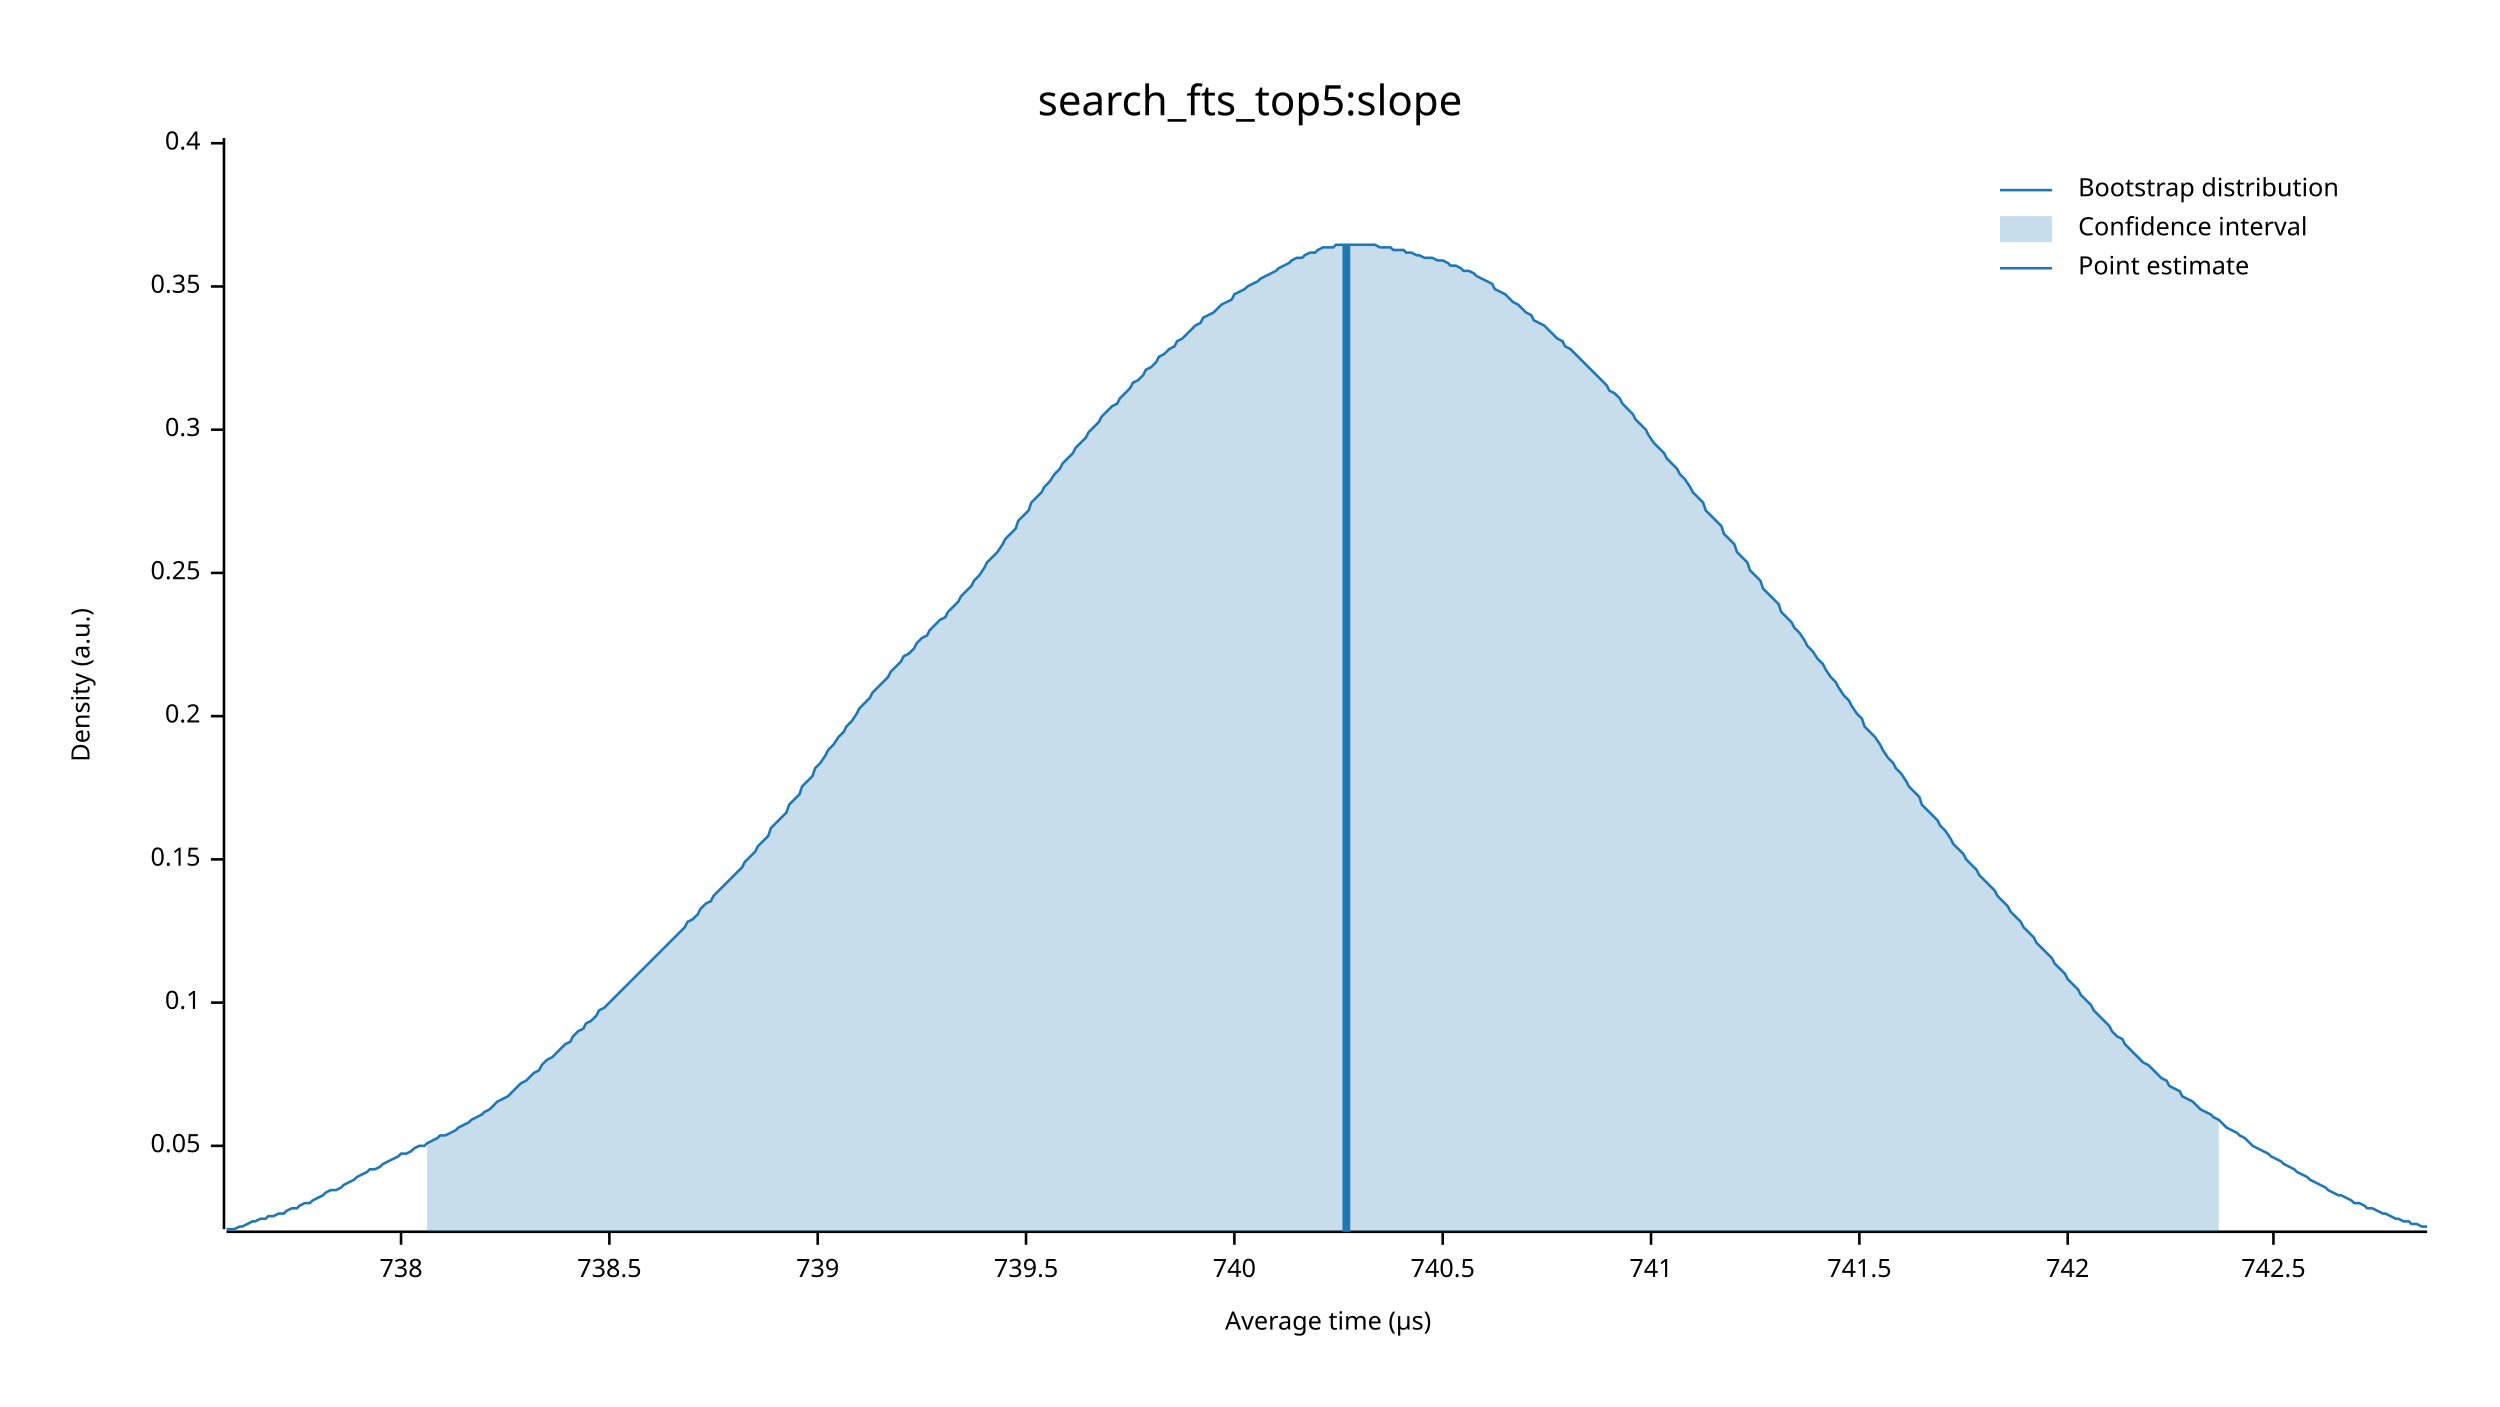
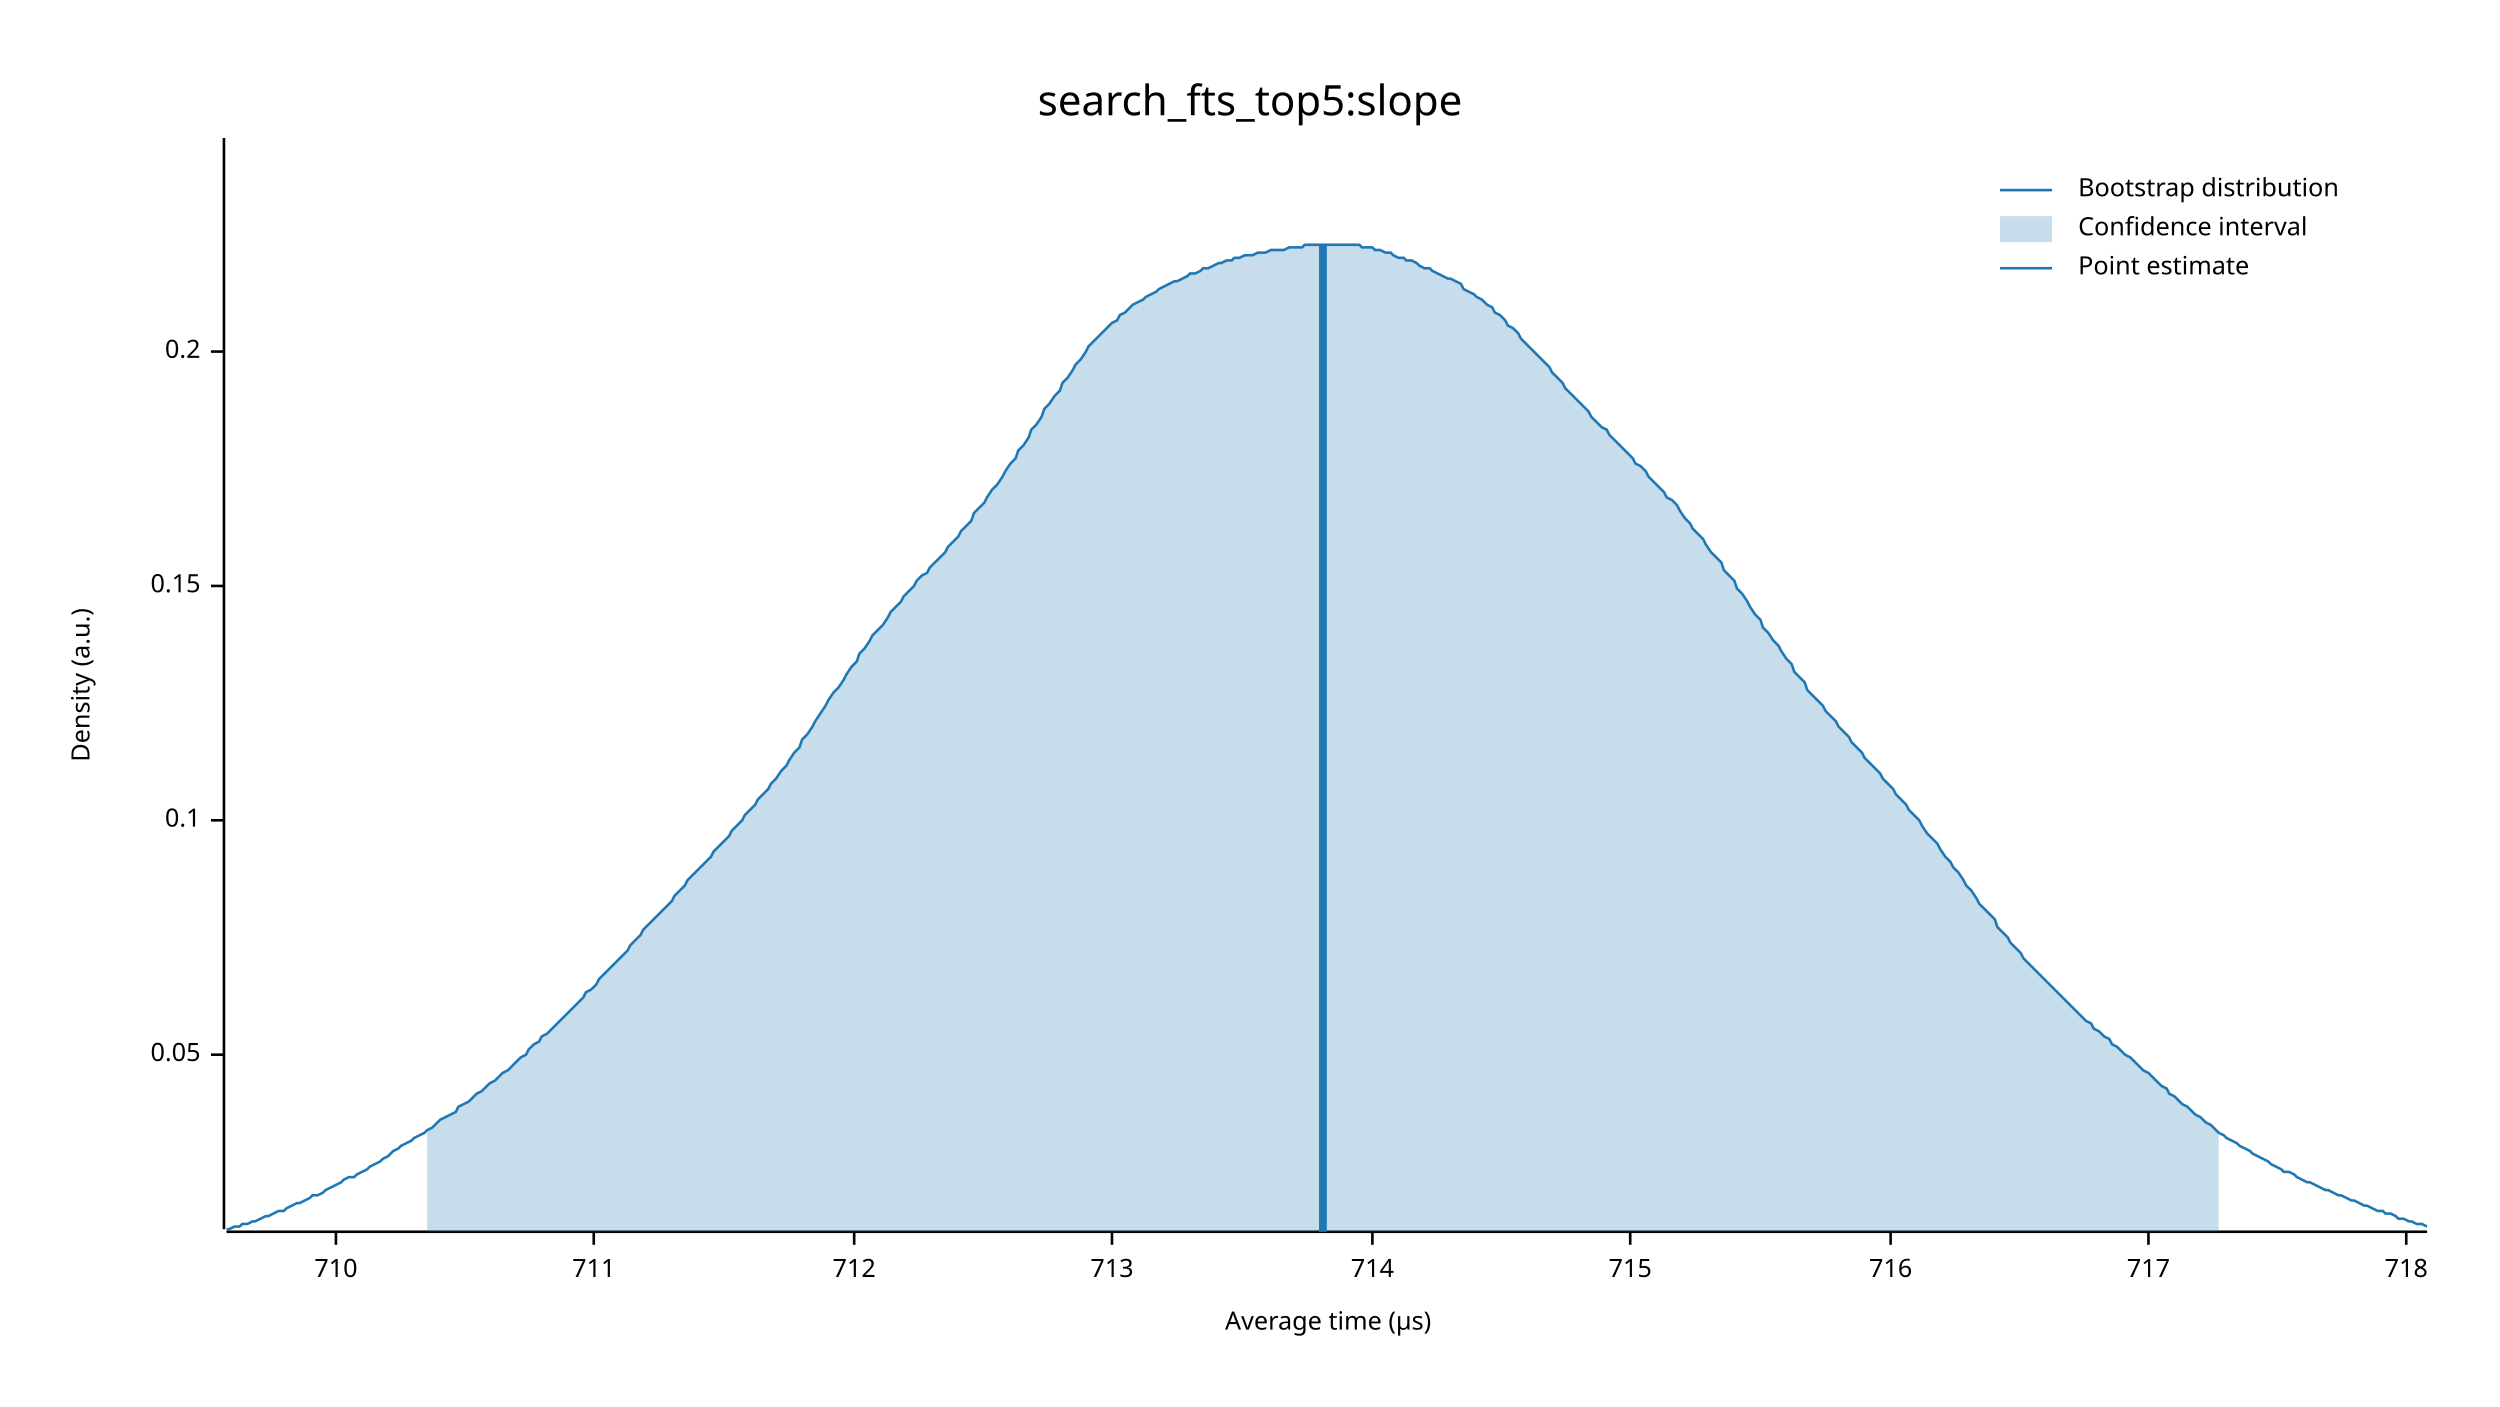
<svg xmlns="http://www.w3.org/2000/svg" width="960" height="540" viewBox="0 0 960 540">
  <text x="480" y="32" dy="0.76em" text-anchor="middle" font-family="sans-serif" font-size="16.129" opacity="1" fill="#000000">
search_fts_top5:slope
</text>
  <text x="27" y="263" dy="0.76em" text-anchor="middle" font-family="sans-serif" font-size="9.677" opacity="1" fill="#000000" transform="rotate(270, 27, 263)">
Density (a.u.)
</text>
  <text x="510" y="513" dy="-0.5ex" text-anchor="middle" font-family="sans-serif" font-size="9.677" opacity="1" fill="#000000">
Average time (µs)
</text>
  <polyline fill="none" opacity="1" stroke="#000000" stroke-width="1" points="86,53 86,472 " />
-   <text x="77" y="440" dy="0.5ex" text-anchor="end" font-family="sans-serif" font-size="9.677" opacity="1" fill="#000000">
+   <text x="77" y="405" dy="0.5ex" text-anchor="end" font-family="sans-serif" font-size="9.677" opacity="1" fill="#000000">
0.05
</text>
-   <polyline fill="none" opacity="1" stroke="#000000" stroke-width="1" points="81,440 86,440 " />
-   <text x="77" y="385" dy="0.5ex" text-anchor="end" font-family="sans-serif" font-size="9.677" opacity="1" fill="#000000">
+   <polyline fill="none" opacity="1" stroke="#000000" stroke-width="1" points="81,405 86,405 " />
+   <text x="77" y="315" dy="0.5ex" text-anchor="end" font-family="sans-serif" font-size="9.677" opacity="1" fill="#000000">
0.1
</text>
-   <polyline fill="none" opacity="1" stroke="#000000" stroke-width="1" points="81,385 86,385 " />
-   <text x="77" y="330" dy="0.5ex" text-anchor="end" font-family="sans-serif" font-size="9.677" opacity="1" fill="#000000">
+   <polyline fill="none" opacity="1" stroke="#000000" stroke-width="1" points="81,315 86,315 " />
+   <text x="77" y="225" dy="0.5ex" text-anchor="end" font-family="sans-serif" font-size="9.677" opacity="1" fill="#000000">
0.15
</text>
-   <polyline fill="none" opacity="1" stroke="#000000" stroke-width="1" points="81,330 86,330 " />
-   <text x="77" y="275" dy="0.5ex" text-anchor="end" font-family="sans-serif" font-size="9.677" opacity="1" fill="#000000">
+   <polyline fill="none" opacity="1" stroke="#000000" stroke-width="1" points="81,225 86,225 " />
+   <text x="77" y="135" dy="0.5ex" text-anchor="end" font-family="sans-serif" font-size="9.677" opacity="1" fill="#000000">
0.2
</text>
-   <polyline fill="none" opacity="1" stroke="#000000" stroke-width="1" points="81,275 86,275 " />
-   <text x="77" y="220" dy="0.5ex" text-anchor="end" font-family="sans-serif" font-size="9.677" opacity="1" fill="#000000">
- 0.25
+   <polyline fill="none" opacity="1" stroke="#000000" stroke-width="1" points="81,135 86,135 " />
+   <polyline fill="none" opacity="1" stroke="#000000" stroke-width="1" points="87,473 932,473 " />
+   <text x="129" y="483" dy="0.76em" text-anchor="middle" font-family="sans-serif" font-size="9.677" opacity="1" fill="#000000">
+ 710
</text>
-   <polyline fill="none" opacity="1" stroke="#000000" stroke-width="1" points="81,220 86,220 " />
-   <text x="77" y="165" dy="0.5ex" text-anchor="end" font-family="sans-serif" font-size="9.677" opacity="1" fill="#000000">
- 0.3
+   <polyline fill="none" opacity="1" stroke="#000000" stroke-width="1" points="129,473 129,478 " />
+   <text x="228" y="483" dy="0.76em" text-anchor="middle" font-family="sans-serif" font-size="9.677" opacity="1" fill="#000000">
+ 711
</text>
-   <polyline fill="none" opacity="1" stroke="#000000" stroke-width="1" points="81,165 86,165 " />
-   <text x="77" y="110" dy="0.5ex" text-anchor="end" font-family="sans-serif" font-size="9.677" opacity="1" fill="#000000">
- 0.35
+   <polyline fill="none" opacity="1" stroke="#000000" stroke-width="1" points="228,473 228,478 " />
+   <text x="328" y="483" dy="0.76em" text-anchor="middle" font-family="sans-serif" font-size="9.677" opacity="1" fill="#000000">
+ 712
</text>
-   <polyline fill="none" opacity="1" stroke="#000000" stroke-width="1" points="81,110 86,110 " />
-   <text x="77" y="55" dy="0.5ex" text-anchor="end" font-family="sans-serif" font-size="9.677" opacity="1" fill="#000000">
- 0.4
+   <polyline fill="none" opacity="1" stroke="#000000" stroke-width="1" points="328,473 328,478 " />
+   <text x="427" y="483" dy="0.76em" text-anchor="middle" font-family="sans-serif" font-size="9.677" opacity="1" fill="#000000">
+ 713
</text>
-   <polyline fill="none" opacity="1" stroke="#000000" stroke-width="1" points="81,55 86,55 " />
-   <polyline fill="none" opacity="1" stroke="#000000" stroke-width="1" points="87,473 932,473 " />
-   <text x="154" y="483" dy="0.76em" text-anchor="middle" font-family="sans-serif" font-size="9.677" opacity="1" fill="#000000">
- 738
+   <polyline fill="none" opacity="1" stroke="#000000" stroke-width="1" points="427,473 427,478 " />
+   <text x="527" y="483" dy="0.76em" text-anchor="middle" font-family="sans-serif" font-size="9.677" opacity="1" fill="#000000">
+ 714
</text>
-   <polyline fill="none" opacity="1" stroke="#000000" stroke-width="1" points="154,473 154,478 " />
-   <text x="234" y="483" dy="0.76em" text-anchor="middle" font-family="sans-serif" font-size="9.677" opacity="1" fill="#000000">
- 738.5
+   <polyline fill="none" opacity="1" stroke="#000000" stroke-width="1" points="527,473 527,478 " />
+   <text x="626" y="483" dy="0.76em" text-anchor="middle" font-family="sans-serif" font-size="9.677" opacity="1" fill="#000000">
+ 715
</text>
-   <polyline fill="none" opacity="1" stroke="#000000" stroke-width="1" points="234,473 234,478 " />
-   <text x="314" y="483" dy="0.76em" text-anchor="middle" font-family="sans-serif" font-size="9.677" opacity="1" fill="#000000">
- 739
+   <polyline fill="none" opacity="1" stroke="#000000" stroke-width="1" points="626,473 626,478 " />
+   <text x="726" y="483" dy="0.76em" text-anchor="middle" font-family="sans-serif" font-size="9.677" opacity="1" fill="#000000">
+ 716
</text>
-   <polyline fill="none" opacity="1" stroke="#000000" stroke-width="1" points="314,473 314,478 " />
-   <text x="394" y="483" dy="0.76em" text-anchor="middle" font-family="sans-serif" font-size="9.677" opacity="1" fill="#000000">
- 739.5
+   <polyline fill="none" opacity="1" stroke="#000000" stroke-width="1" points="726,473 726,478 " />
+   <text x="825" y="483" dy="0.76em" text-anchor="middle" font-family="sans-serif" font-size="9.677" opacity="1" fill="#000000">
+ 717
</text>
-   <polyline fill="none" opacity="1" stroke="#000000" stroke-width="1" points="394,473 394,478 " />
-   <text x="474" y="483" dy="0.76em" text-anchor="middle" font-family="sans-serif" font-size="9.677" opacity="1" fill="#000000">
- 740
+   <polyline fill="none" opacity="1" stroke="#000000" stroke-width="1" points="825,473 825,478 " />
+   <text x="924" y="483" dy="0.76em" text-anchor="middle" font-family="sans-serif" font-size="9.677" opacity="1" fill="#000000">
+ 718
</text>
-   <polyline fill="none" opacity="1" stroke="#000000" stroke-width="1" points="474,473 474,478 " />
-   <text x="554" y="483" dy="0.76em" text-anchor="middle" font-family="sans-serif" font-size="9.677" opacity="1" fill="#000000">
- 740.5
- </text>
-   <polyline fill="none" opacity="1" stroke="#000000" stroke-width="1" points="554,473 554,478 " />
-   <text x="634" y="483" dy="0.76em" text-anchor="middle" font-family="sans-serif" font-size="9.677" opacity="1" fill="#000000">
- 741
- </text>
-   <polyline fill="none" opacity="1" stroke="#000000" stroke-width="1" points="634,473 634,478 " />
-   <text x="714" y="483" dy="0.76em" text-anchor="middle" font-family="sans-serif" font-size="9.677" opacity="1" fill="#000000">
- 741.5
- </text>
-   <polyline fill="none" opacity="1" stroke="#000000" stroke-width="1" points="714,473 714,478 " />
-   <text x="794" y="483" dy="0.76em" text-anchor="middle" font-family="sans-serif" font-size="9.677" opacity="1" fill="#000000">
- 742
- </text>
-   <polyline fill="none" opacity="1" stroke="#000000" stroke-width="1" points="794,473 794,478 " />
-   <text x="873" y="483" dy="0.76em" text-anchor="middle" font-family="sans-serif" font-size="9.677" opacity="1" fill="#000000">
- 742.5
- </text>
-   <polyline fill="none" opacity="1" stroke="#000000" stroke-width="1" points="873,473 873,478 " />
-   <polyline fill="none" opacity="1" stroke="#1F78B4" stroke-width="1" points="87,472 88,472 90,472 92,471 93,471 95,470 97,469 98,469 100,468 102,468 103,467 105,467 107,466 109,466 110,465 112,464 114,464 115,463 117,462 119,462 120,461 122,460 124,459 125,458 127,457 129,457 131,456 132,455 134,454 136,453 137,452 139,451 141,450 142,449 144,449 146,448 147,447 149,446 151,445 153,444 154,443 156,443 158,442 159,441 161,440 163,440 164,439 166,438 168,437 169,436 171,436 173,435 175,434 176,433 178,432 180,431 181,430 183,429 185,428 186,427 188,426 190,424 191,423 193,422 195,421 197,419 198,418 200,416 202,415 203,414 205,412 207,411 208,409 210,407 212,406 214,404 215,403 217,401 219,400 220,398 222,396 224,395 225,393 227,392 229,390 230,388 232,387 234,385 236,383 237,382 239,380 241,378 242,377 244,375 246,373 247,372 249,370 251,368 252,367 254,365 256,363 258,361 259,360 261,358 263,356 264,354 266,353 268,351 269,349 271,347 273,346 274,344 276,342 278,340 280,338 281,337 283,335 285,333 286,331 288,329 290,327 291,325 293,323 295,321 296,318 298,316 300,314 302,312 303,309 305,307 307,305 308,302 310,300 312,298 313,295 315,293 317,290 318,288 320,286 322,283 324,281 325,279 327,277 329,274 330,272 332,270 334,268 335,266 337,264 339,262 341,260 342,258 344,256 346,254 347,252 349,251 351,249 352,247 354,245 356,244 357,242 359,240 361,238 363,237 364,235 366,233 368,231 369,229 371,227 373,225 374,223 376,221 378,218 379,216 381,214 383,212 385,209 386,207 388,205 390,203 391,200 393,198 395,196 396,193 398,191 400,189 401,187 403,185 405,182 407,180 408,178 410,176 412,174 413,172 415,170 417,168 418,166 420,164 422,162 423,160 425,158 427,156 429,155 430,153 432,151 434,149 435,147 437,146 439,144 440,142 442,141 444,139 445,137 447,136 449,134 451,133 452,131 454,130 456,128 457,127 459,125 461,124 462,122 464,121 466,120 468,118 469,117 471,116 473,115 474,113 476,112 478,111 479,110 481,109 483,108 484,107 486,106 488,105 490,104 491,103 493,102 495,101 496,100 498,99 500,99 501,98 503,97 505,97 506,96 508,95 510,95 512,95 513,94 515,94 517,94 518,94 520,94 522,94 523,94 525,94 527,94 528,94 530,95 532,95 534,95 535,96 537,96 539,96 540,97 542,97 544,98 545,98 547,99 549,99 550,99 552,100 554,100 556,101 557,102 559,102 561,103 562,104 564,104 566,105 567,106 569,107 571,108 573,109 574,111 576,112 578,113 579,114 581,116 583,117 584,118 586,120 588,121 589,123 591,124 593,125 595,127 596,128 598,130 600,131 601,133 603,134 605,136 606,137 608,139 610,141 611,142 613,144 615,146 617,148 618,150 620,151 622,153 623,155 625,157 627,159 628,161 630,163 632,165 633,167 635,170 637,172 639,174 640,176 642,178 644,180 645,182 647,184 649,187 650,189 652,191 654,193 655,196 657,198 659,200 661,202 662,205 664,207 666,209 667,212 669,214 671,216 672,219 674,221 676,223 677,226 679,228 681,230 683,232 684,235 686,237 688,239 689,241 691,243 693,246 694,248 696,250 698,253 700,255 701,257 703,260 705,262 706,264 708,267 710,269 711,271 713,274 715,276 716,279 718,281 720,283 722,286 723,288 725,291 727,293 728,295 730,297 732,300 733,302 735,304 737,306 738,309 740,311 742,313 744,315 745,317 747,319 749,322 750,324 752,326 754,328 755,330 757,332 759,334 760,336 762,338 764,340 766,342 767,344 769,346 771,348 772,350 774,352 776,354 777,356 779,358 781,360 782,362 784,364 786,366 788,368 789,370 791,372 793,374 794,376 796,378 798,380 799,382 801,384 803,386 804,388 806,390 808,392 810,394 811,396 813,398 815,399 816,401 818,403 820,405 821,406 823,408 825,409 827,411 828,412 830,414 832,415 833,417 835,418 837,419 838,421 840,422 842,423 843,424 845,426 847,427 849,428 850,429 852,430 854,432 855,433 857,434 859,435 860,436 862,437 864,439 865,440 867,441 869,442 871,443 872,444 874,445 876,446 877,447 879,448 881,449 882,450 884,451 886,452 887,453 889,454 891,455 893,456 894,457 896,458 898,459 899,459 901,460 903,461 904,462 906,462 908,463 909,464 911,464 913,465 915,466 916,466 918,467 920,468 921,468 923,469 925,469 926,470 928,470 930,471 932,471 " />
-   <polygon opacity="0.25" fill="#1F78B4" points="164,439 166,438 168,437 169,436 171,436 173,435 175,434 176,433 178,432 180,431 181,430 183,429 185,428 186,427 188,426 190,424 191,423 193,422 195,421 197,419 198,418 200,416 202,415 203,414 205,412 207,411 208,409 210,407 212,406 214,404 215,403 217,401 219,400 220,398 222,396 224,395 225,393 227,392 229,390 230,388 232,387 234,385 236,383 237,382 239,380 241,378 242,377 244,375 246,373 247,372 249,370 251,368 252,367 254,365 256,363 258,361 259,360 261,358 263,356 264,354 266,353 268,351 269,349 271,347 273,346 274,344 276,342 278,340 280,338 281,337 283,335 285,333 286,331 288,329 290,327 291,325 293,323 295,321 296,318 298,316 300,314 302,312 303,309 305,307 307,305 308,302 310,300 312,298 313,295 315,293 317,290 318,288 320,286 322,283 324,281 325,279 327,277 329,274 330,272 332,270 334,268 335,266 337,264 339,262 341,260 342,258 344,256 346,254 347,252 349,251 351,249 352,247 354,245 356,244 357,242 359,240 361,238 363,237 364,235 366,233 368,231 369,229 371,227 373,225 374,223 376,221 378,218 379,216 381,214 383,212 385,209 386,207 388,205 390,203 391,200 393,198 395,196 396,193 398,191 400,189 401,187 403,185 405,182 407,180 408,178 410,176 412,174 413,172 415,170 417,168 418,166 420,164 422,162 423,160 425,158 427,156 429,155 430,153 432,151 434,149 435,147 437,146 439,144 440,142 442,141 444,139 445,137 447,136 449,134 451,133 452,131 454,130 456,128 457,127 459,125 461,124 462,122 464,121 466,120 468,118 469,117 471,116 473,115 474,113 476,112 478,111 479,110 481,109 483,108 484,107 486,106 488,105 490,104 491,103 493,102 495,101 496,100 498,99 500,99 501,98 503,97 505,97 506,96 508,95 510,95 512,95 513,94 515,94 517,94 518,94 520,94 522,94 523,94 525,94 527,94 528,94 530,95 532,95 534,95 535,96 537,96 539,96 540,97 542,97 544,98 545,98 547,99 549,99 550,99 552,100 554,100 556,101 557,102 559,102 561,103 562,104 564,104 566,105 567,106 569,107 571,108 573,109 574,111 576,112 578,113 579,114 581,116 583,117 584,118 586,120 588,121 589,123 591,124 593,125 595,127 596,128 598,130 600,131 601,133 603,134 605,136 606,137 608,139 610,141 611,142 613,144 615,146 617,148 618,150 620,151 622,153 623,155 625,157 627,159 628,161 630,163 632,165 633,167 635,170 637,172 639,174 640,176 642,178 644,180 645,182 647,184 649,187 650,189 652,191 654,193 655,196 657,198 659,200 661,202 662,205 664,207 666,209 667,212 669,214 671,216 672,219 674,221 676,223 677,226 679,228 681,230 683,232 684,235 686,237 688,239 689,241 691,243 693,246 694,248 696,250 698,253 700,255 701,257 703,260 705,262 706,264 708,267 710,269 711,271 713,274 715,276 716,279 718,281 720,283 722,286 723,288 725,291 727,293 728,295 730,297 732,300 733,302 735,304 737,306 738,309 740,311 742,313 744,315 745,317 747,319 749,322 750,324 752,326 754,328 755,330 757,332 759,334 760,336 762,338 764,340 766,342 767,344 769,346 771,348 772,350 774,352 776,354 777,356 779,358 781,360 782,362 784,364 786,366 788,368 789,370 791,372 793,374 794,376 796,378 798,380 799,382 801,384 803,386 804,388 806,390 808,392 810,394 811,396 813,398 815,399 816,401 818,403 820,405 821,406 823,408 825,409 827,411 828,412 830,414 832,415 833,417 835,418 837,419 838,421 840,422 842,423 843,424 845,426 847,427 849,428 850,429 852,430 852,473 164,473 " />
-   <polyline fill="none" opacity="1" stroke="#1F78B4" stroke-width="3" points="517,473 517,94 " />
+   <polyline fill="none" opacity="1" stroke="#000000" stroke-width="1" points="924,473 924,478 " />
+   <polyline fill="none" opacity="1" stroke="#1F78B4" stroke-width="1" points="87,472 88,472 90,471 92,471 93,470 95,470 97,469 98,469 100,468 102,467 103,467 105,466 107,465 109,465 110,464 112,463 114,462 115,462 117,461 119,460 120,459 122,459 124,458 125,457 127,456 129,455 131,454 132,453 134,452 136,452 137,451 139,450 141,449 142,448 144,447 146,446 147,445 149,444 151,442 153,441 154,440 156,439 158,438 159,437 161,436 163,435 164,434 166,433 168,431 169,430 171,429 173,428 175,427 176,425 178,424 180,423 181,422 183,420 185,419 186,418 188,416 190,415 191,414 193,412 195,411 197,409 198,408 200,406 202,405 203,403 205,401 207,400 208,398 210,397 212,395 214,393 215,392 217,390 219,388 220,387 222,385 224,383 225,381 227,380 229,378 230,376 232,374 234,372 236,370 237,369 239,367 241,365 242,363 244,361 246,359 247,357 249,355 251,353 252,352 254,350 256,348 258,346 259,344 261,342 263,340 264,338 266,336 268,334 269,333 271,331 273,329 274,327 276,325 278,323 280,321 281,319 283,317 285,315 286,313 288,311 290,309 291,307 293,305 295,303 296,301 298,299 300,296 302,294 303,292 305,289 307,287 308,284 310,282 312,279 313,277 315,274 317,271 318,269 320,266 322,264 324,261 325,259 327,256 329,254 330,251 332,249 334,246 335,244 337,242 339,240 341,237 342,235 344,233 346,231 347,229 349,227 351,225 352,223 354,221 356,220 357,218 359,216 361,214 363,212 364,210 366,208 368,206 369,204 371,202 373,200 374,197 376,195 378,193 379,191 381,188 383,186 385,183 386,181 388,178 390,176 391,173 393,171 395,168 396,165 398,163 400,160 401,157 403,155 405,152 407,150 408,147 410,145 412,142 413,140 415,138 417,135 418,133 420,131 422,129 423,128 425,126 427,124 429,123 430,121 432,120 434,118 435,117 437,116 439,115 440,114 442,113 444,112 445,111 447,110 449,109 451,108 452,108 454,107 456,106 457,105 459,105 461,104 462,103 464,103 466,102 468,101 469,101 471,100 473,100 474,99 476,99 478,98 479,98 481,98 483,97 484,97 486,97 488,96 490,96 491,96 493,96 495,95 496,95 498,95 500,95 501,94 503,94 505,94 506,94 508,94 510,94 512,94 513,94 515,94 517,94 518,94 520,94 522,94 523,95 525,95 527,95 528,96 530,96 532,97 534,97 535,98 537,99 539,99 540,100 542,100 544,101 545,102 547,103 549,103 550,104 552,105 554,106 556,107 557,107 559,108 561,109 562,111 564,112 566,113 567,114 569,115 571,117 573,118 574,120 576,121 578,123 579,125 581,126 583,128 584,130 586,132 588,134 589,135 591,137 593,139 595,141 596,143 598,145 600,147 601,149 603,151 605,153 606,154 608,156 610,158 611,160 613,162 615,164 617,165 618,167 620,169 622,171 623,172 625,174 627,176 628,178 630,179 632,181 633,183 635,185 637,187 639,189 640,191 642,192 644,194 645,196 647,199 649,201 650,203 652,205 654,207 655,209 657,212 659,214 661,216 662,219 664,221 666,223 667,226 669,228 671,231 672,233 674,236 676,238 677,241 679,243 681,246 683,248 684,250 686,253 688,255 689,258 691,260 693,262 694,265 696,267 698,269 700,271 701,273 703,275 705,277 706,279 708,281 710,283 711,285 713,287 715,289 716,291 718,293 720,295 722,297 723,299 725,301 727,303 728,305 730,307 732,309 733,311 735,313 737,315 738,317 740,320 742,322 744,324 745,326 747,329 749,331 750,333 752,335 754,338 755,340 757,342 759,345 760,347 762,349 764,351 766,353 767,356 769,358 771,360 772,362 774,364 776,366 777,368 779,370 781,372 782,373 784,375 786,377 788,379 789,380 791,382 793,384 794,385 796,387 798,389 799,390 801,392 803,393 804,395 806,396 808,398 810,399 811,401 813,402 815,404 816,405 818,406 820,408 821,409 823,411 825,412 827,414 828,415 830,417 832,418 833,420 835,421 837,423 838,424 840,425 842,427 843,428 845,429 847,431 849,432 850,433 852,435 854,436 855,437 857,438 859,439 860,440 862,441 864,442 865,443 867,444 869,445 871,446 872,447 874,448 876,449 877,450 879,450 881,451 882,452 884,453 886,454 887,454 889,455 891,456 893,457 894,457 896,458 898,459 899,459 901,460 903,461 904,461 906,462 908,463 909,463 911,464 913,465 915,465 916,466 918,466 920,467 921,468 923,468 925,469 926,469 928,470 930,470 932,471 " />
+   <polygon opacity="0.25" fill="#1F78B4" points="164,434 166,433 168,431 169,430 171,429 173,428 175,427 176,425 178,424 180,423 181,422 183,420 185,419 186,418 188,416 190,415 191,414 193,412 195,411 197,409 198,408 200,406 202,405 203,403 205,401 207,400 208,398 210,397 212,395 214,393 215,392 217,390 219,388 220,387 222,385 224,383 225,381 227,380 229,378 230,376 232,374 234,372 236,370 237,369 239,367 241,365 242,363 244,361 246,359 247,357 249,355 251,353 252,352 254,350 256,348 258,346 259,344 261,342 263,340 264,338 266,336 268,334 269,333 271,331 273,329 274,327 276,325 278,323 280,321 281,319 283,317 285,315 286,313 288,311 290,309 291,307 293,305 295,303 296,301 298,299 300,296 302,294 303,292 305,289 307,287 308,284 310,282 312,279 313,277 315,274 317,271 318,269 320,266 322,264 324,261 325,259 327,256 329,254 330,251 332,249 334,246 335,244 337,242 339,240 341,237 342,235 344,233 346,231 347,229 349,227 351,225 352,223 354,221 356,220 357,218 359,216 361,214 363,212 364,210 366,208 368,206 369,204 371,202 373,200 374,197 376,195 378,193 379,191 381,188 383,186 385,183 386,181 388,178 390,176 391,173 393,171 395,168 396,165 398,163 400,160 401,157 403,155 405,152 407,150 408,147 410,145 412,142 413,140 415,138 417,135 418,133 420,131 422,129 423,128 425,126 427,124 429,123 430,121 432,120 434,118 435,117 437,116 439,115 440,114 442,113 444,112 445,111 447,110 449,109 451,108 452,108 454,107 456,106 457,105 459,105 461,104 462,103 464,103 466,102 468,101 469,101 471,100 473,100 474,99 476,99 478,98 479,98 481,98 483,97 484,97 486,97 488,96 490,96 491,96 493,96 495,95 496,95 498,95 500,95 501,94 503,94 505,94 506,94 508,94 510,94 512,94 513,94 515,94 517,94 518,94 520,94 522,94 523,95 525,95 527,95 528,96 530,96 532,97 534,97 535,98 537,99 539,99 540,100 542,100 544,101 545,102 547,103 549,103 550,104 552,105 554,106 556,107 557,107 559,108 561,109 562,111 564,112 566,113 567,114 569,115 571,117 573,118 574,120 576,121 578,123 579,125 581,126 583,128 584,130 586,132 588,134 589,135 591,137 593,139 595,141 596,143 598,145 600,147 601,149 603,151 605,153 606,154 608,156 610,158 611,160 613,162 615,164 617,165 618,167 620,169 622,171 623,172 625,174 627,176 628,178 630,179 632,181 633,183 635,185 637,187 639,189 640,191 642,192 644,194 645,196 647,199 649,201 650,203 652,205 654,207 655,209 657,212 659,214 661,216 662,219 664,221 666,223 667,226 669,228 671,231 672,233 674,236 676,238 677,241 679,243 681,246 683,248 684,250 686,253 688,255 689,258 691,260 693,262 694,265 696,267 698,269 700,271 701,273 703,275 705,277 706,279 708,281 710,283 711,285 713,287 715,289 716,291 718,293 720,295 722,297 723,299 725,301 727,303 728,305 730,307 732,309 733,311 735,313 737,315 738,317 740,320 742,322 744,324 745,326 747,329 749,331 750,333 752,335 754,338 755,340 757,342 759,345 760,347 762,349 764,351 766,353 767,356 769,358 771,360 772,362 774,364 776,366 777,368 779,370 781,372 782,373 784,375 786,377 788,379 789,380 791,382 793,384 794,385 796,387 798,389 799,390 801,392 803,393 804,395 806,396 808,398 810,399 811,401 813,402 815,404 816,405 818,406 820,408 821,409 823,411 825,412 827,414 828,415 830,417 832,418 833,420 835,421 837,423 838,424 840,425 842,427 843,428 845,429 847,431 849,432 850,433 852,435 852,473 164,473 " />
+   <polyline fill="none" opacity="1" stroke="#1F78B4" stroke-width="3" points="508,473 508,94 " />
  <text x="798" y="68" dy="0.76em" text-anchor="start" font-family="sans-serif" font-size="9.677" opacity="1" fill="#000000">
Bootstrap distribution
</text>
  <text x="798" y="83" dy="0.76em" text-anchor="start" font-family="sans-serif" font-size="9.677" opacity="1" fill="#000000">
Confidence interval
</text>
  <text x="798" y="98" dy="0.76em" text-anchor="start" font-family="sans-serif" font-size="9.677" opacity="1" fill="#000000">
Point estimate
</text>
  <polyline fill="none" opacity="1" stroke="#1F78B4" stroke-width="1" points="768,73 788,73 " />
  <rect x="768" y="83" width="20" height="10" opacity="0.25" fill="#1F78B4" stroke="none" />
  <polyline fill="none" opacity="1" stroke="#1F78B4" stroke-width="1" points="768,103 788,103 " />
</svg>
